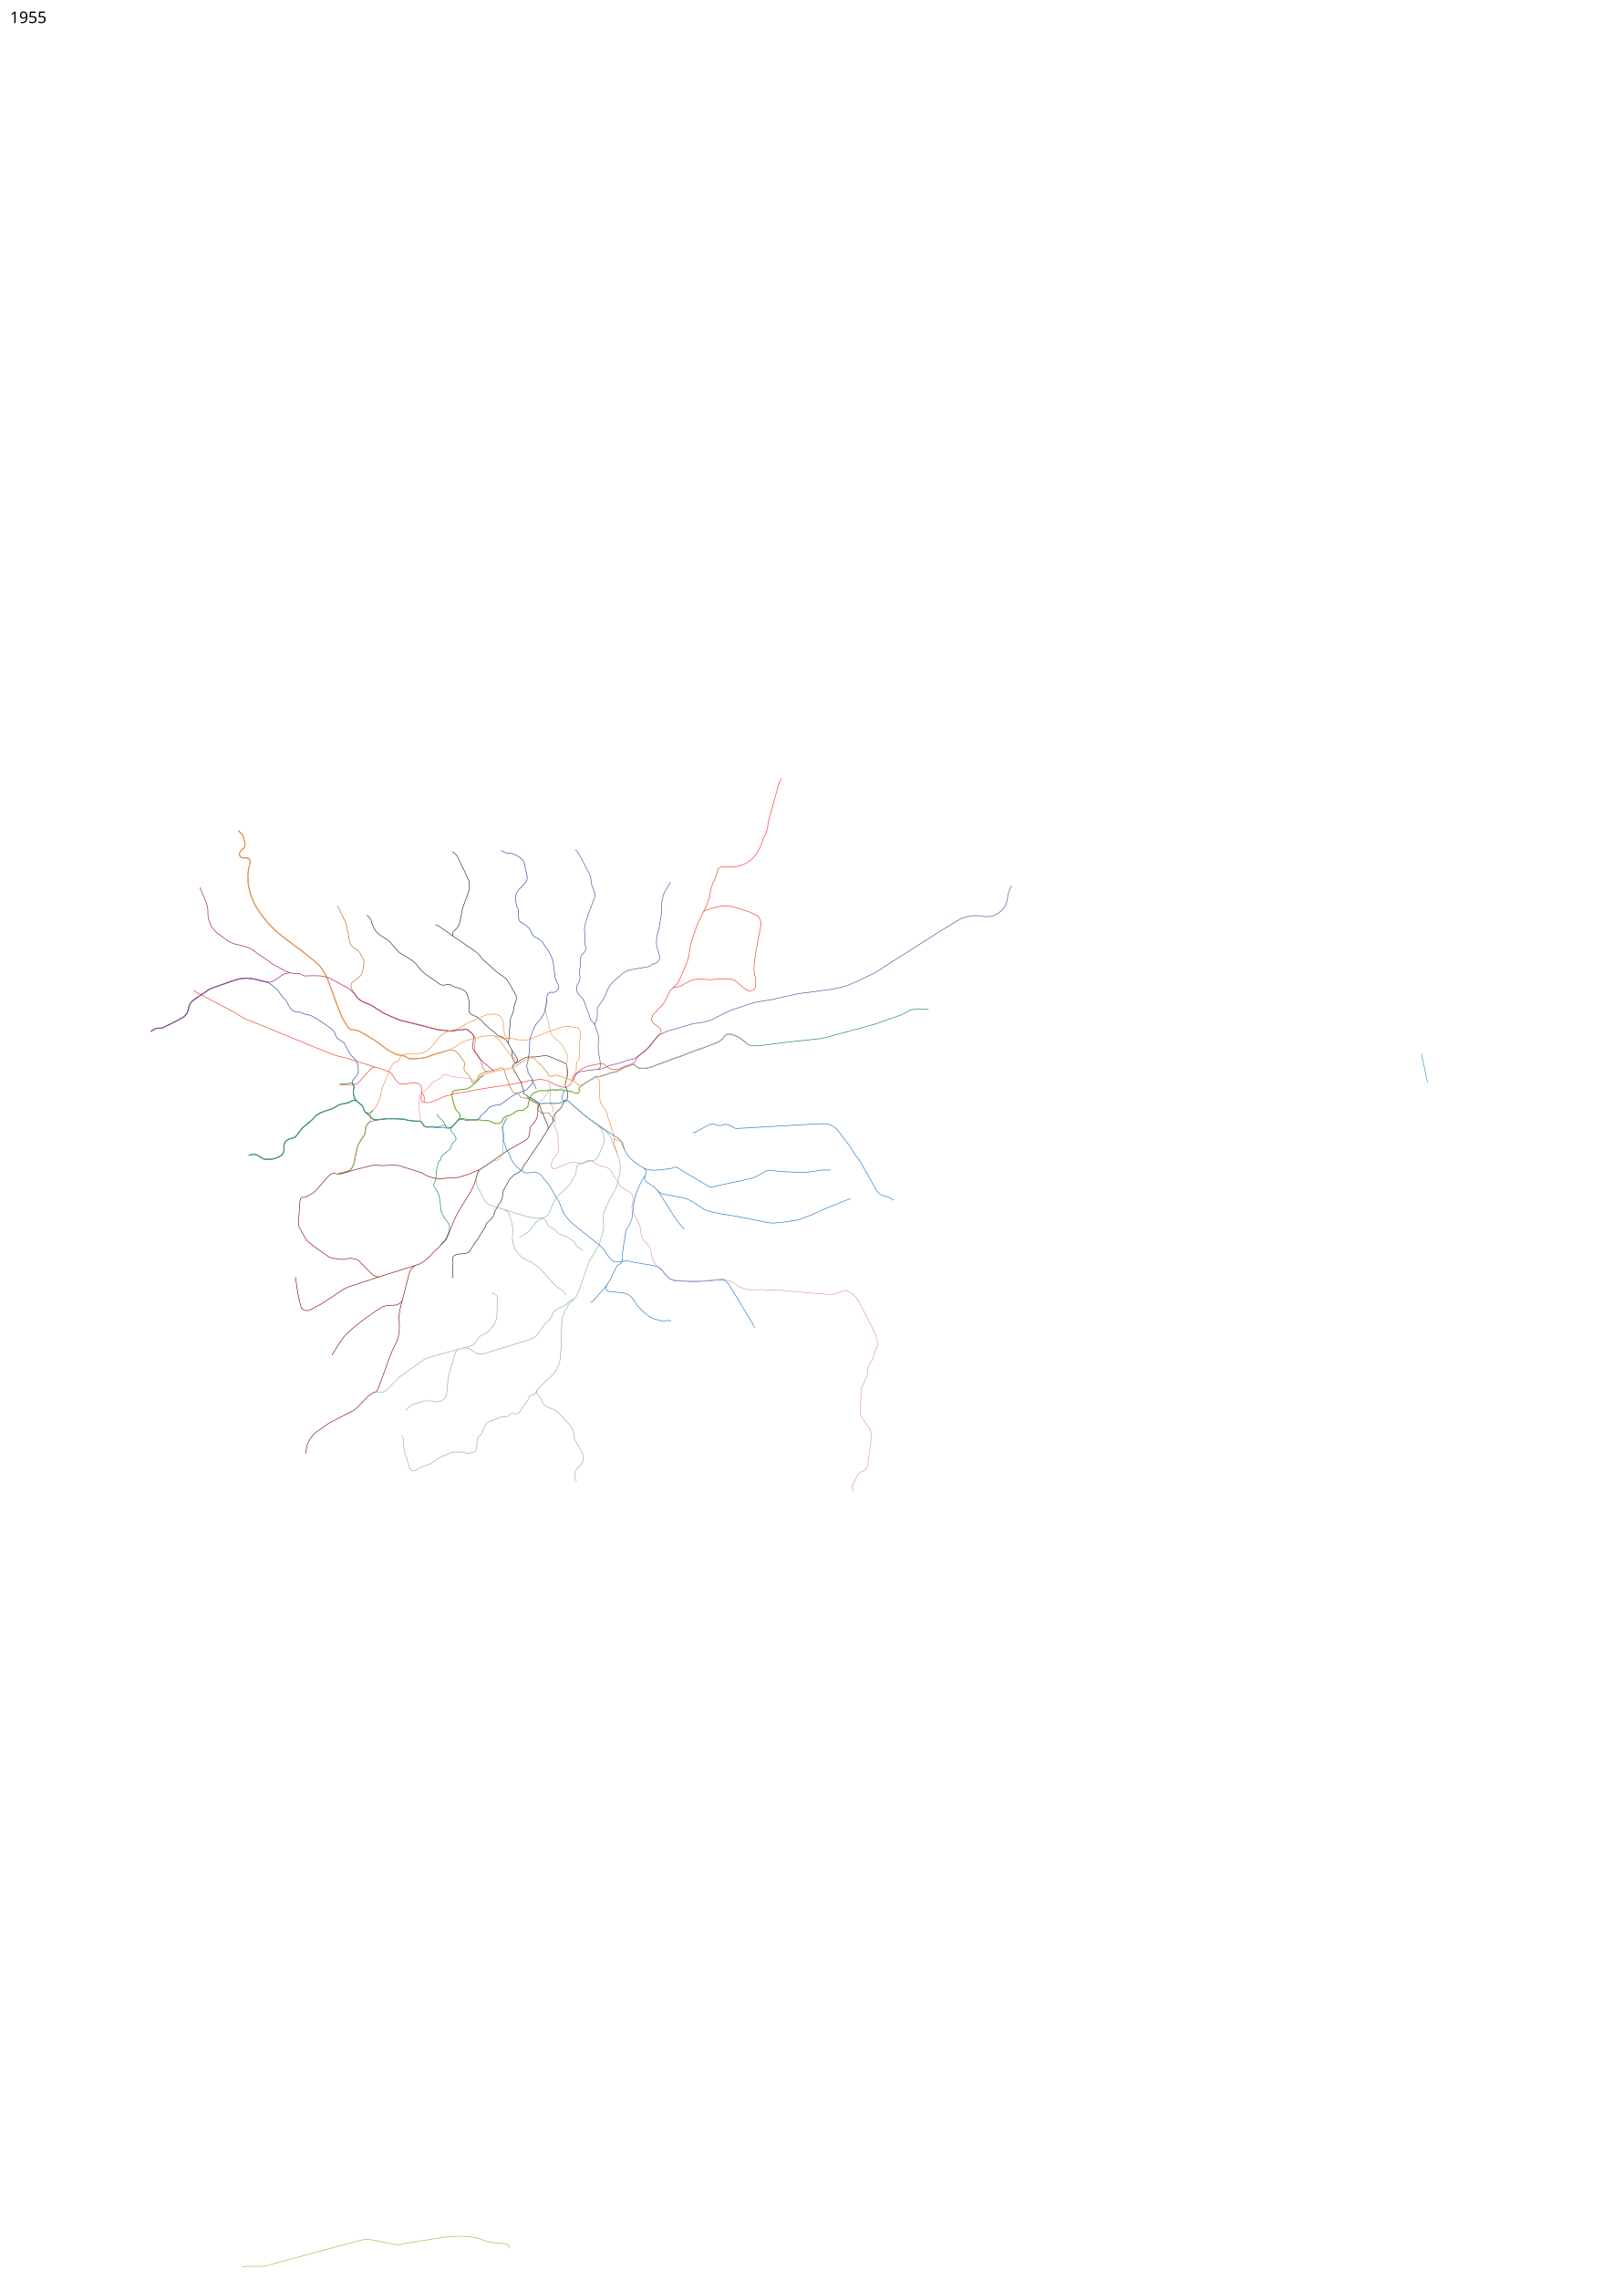
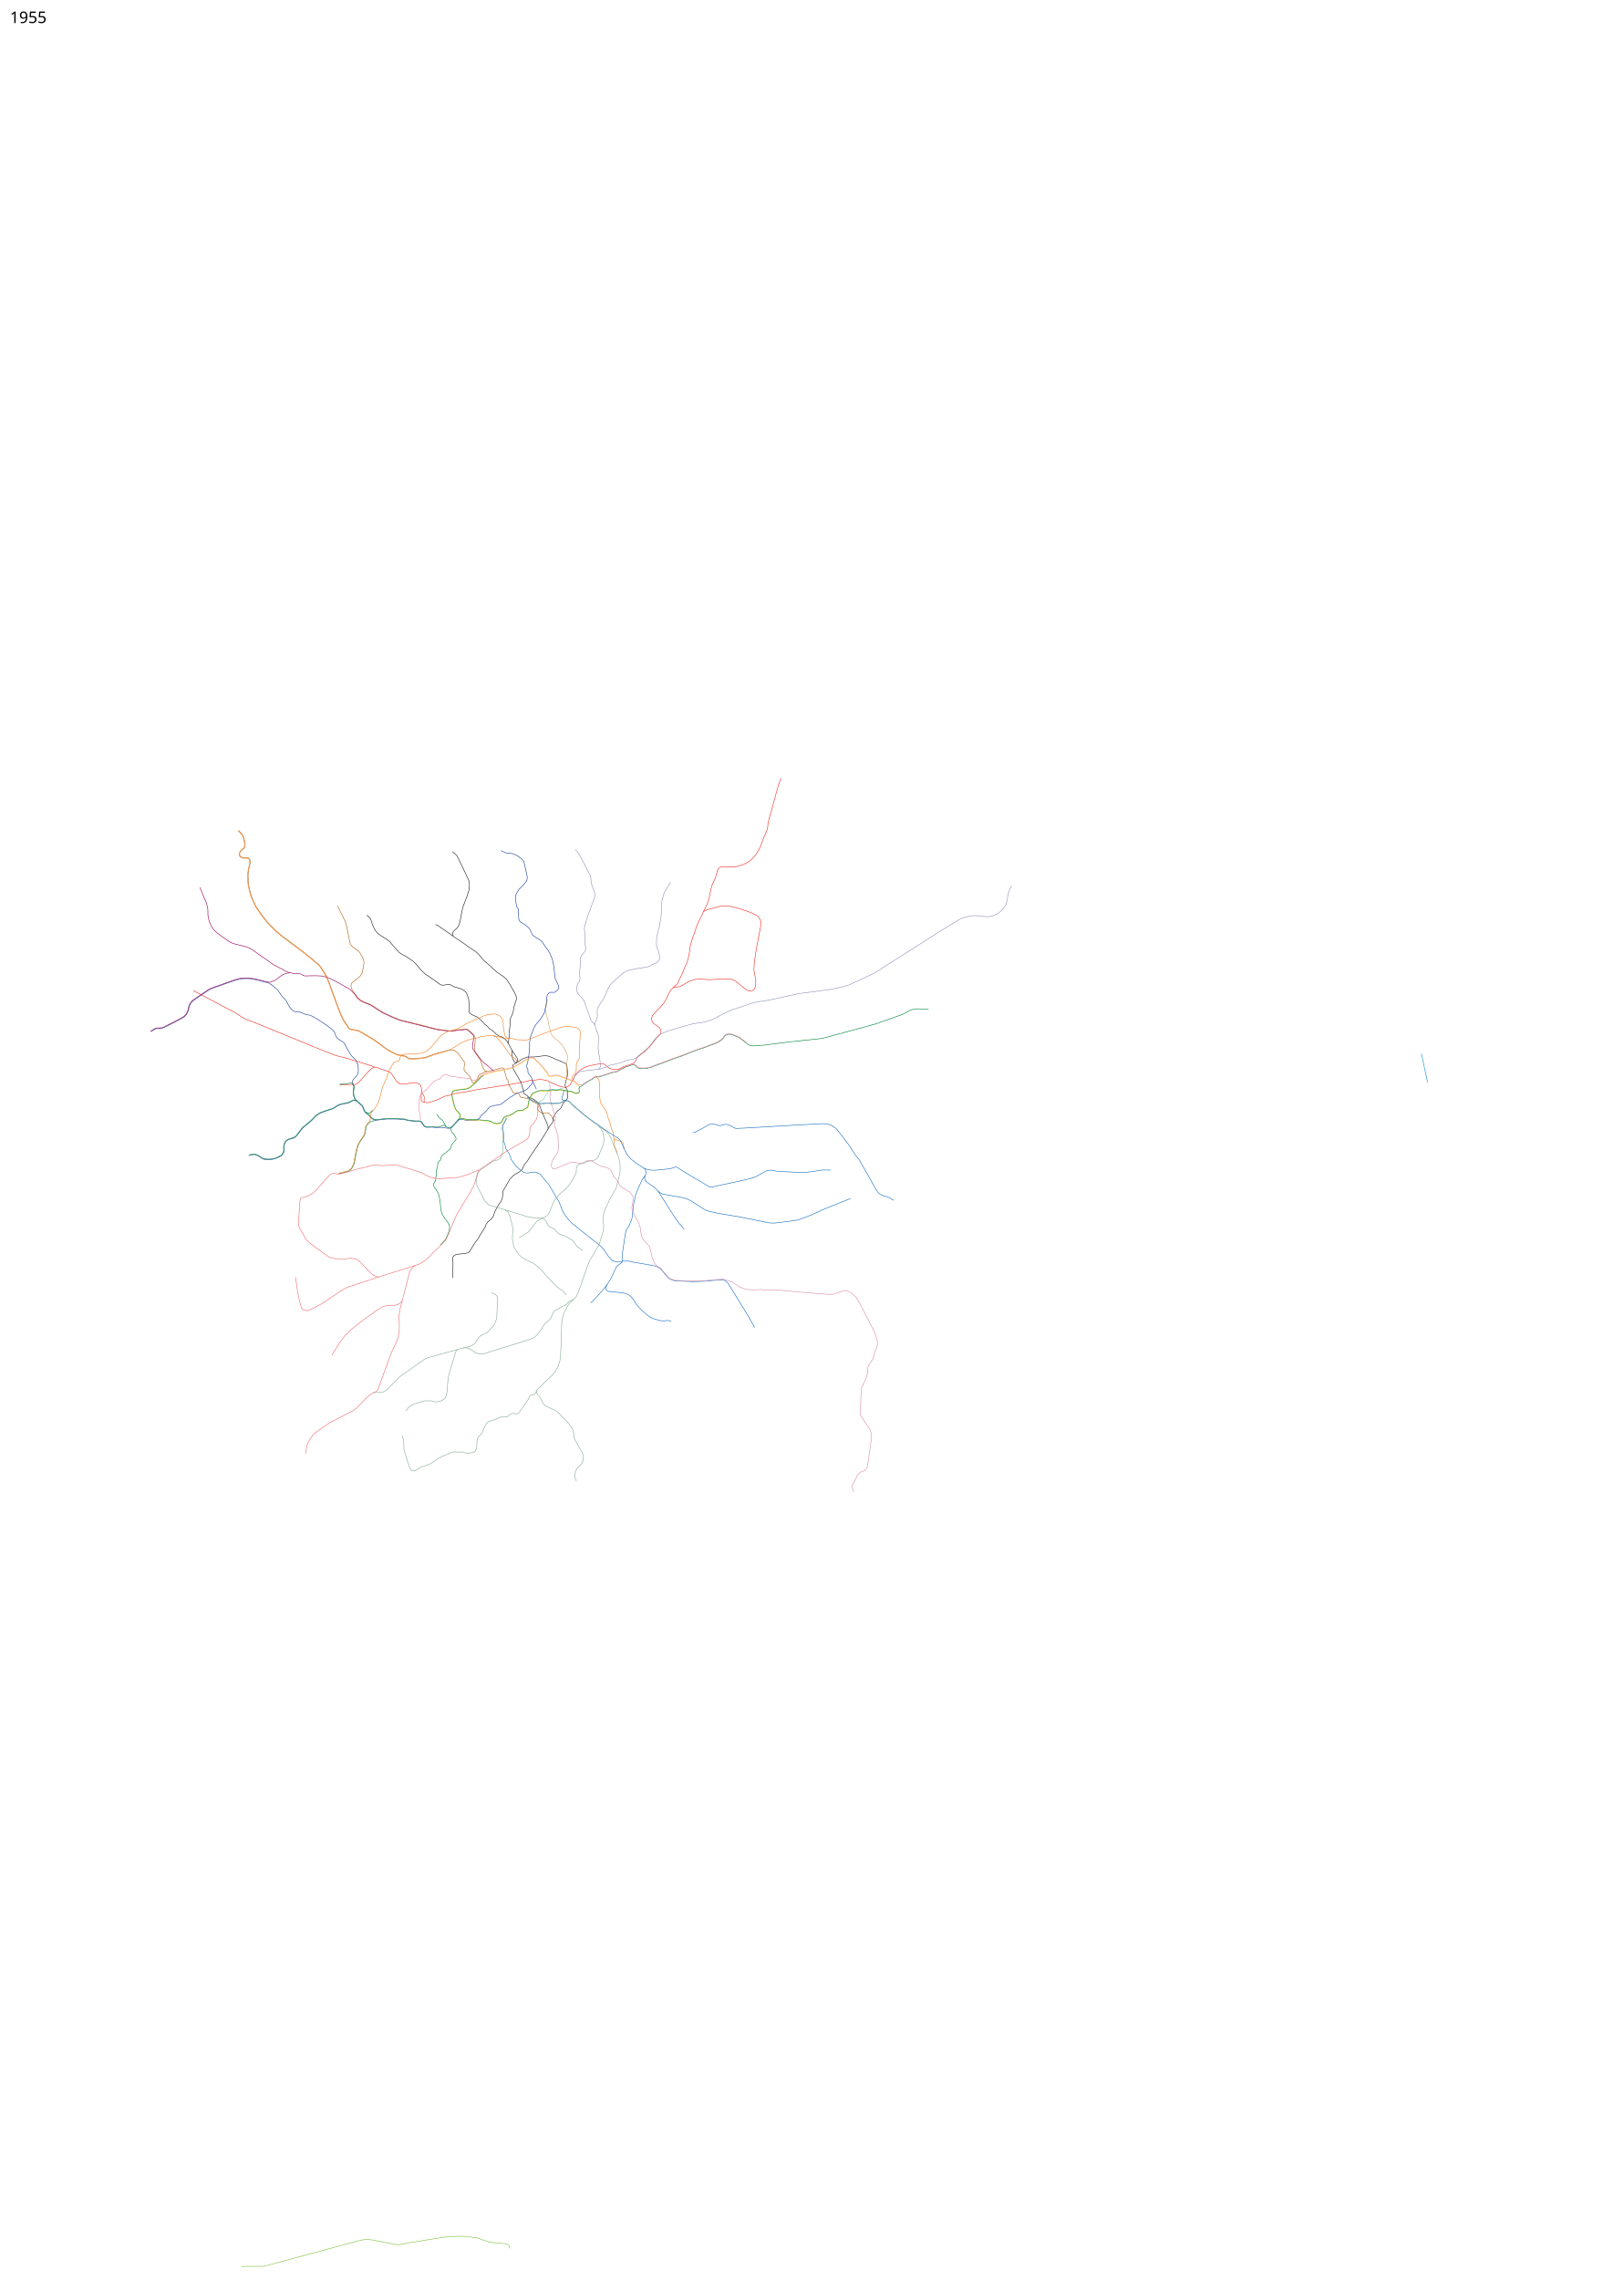
<svg xmlns="http://www.w3.org/2000/svg" viewBox="-1200, -7450, 14600, 20500" height="20500" width="14600">
  <path d="M2589.63 2371.616l3.223 7.634 14.081 14.252 6.447 11.706 2.206 16.796-1.697 17.475.17 14.59 2.715 5.599" fill="none" stroke="#ee2e24" stroke-width="5" stroke-linejoin="round" />
  <path d="M2786 2006l-56 14.5-35 11.5-75 26.5-30 4-68 6-35.5-.5-19-7-13.5-11-15-6.5-39.5-7-28-5.5-59.5-29-39.5-24.5-62-46-40-29-57.5-35.5-55.5-32.5-33-18-23.5-5-49-8.5-14.5-9-13.5-22.5-18-26.5-19.5-31-16.5-34.5-33.5-85-25.5-70-36-98.5-14-39-20-51-25-44.5-33.5-50-13-14.5-47-42.5-59-47-38.5-31.5-189-141-53-45-77-78-55-70-51-75-39-88-18-67-10-49-2-78 5-45 15-63-1.5-15.5-3-14.5-13-13-17.5-2.5-31.5.5-14.5-5.5-9-7.5-6.5-15 2.5-17 10-16 19-17 10.5-9 8-15.5-.5-20-.5-14L986 63l-11.5-15L946 16.5" fill="none" stroke="#b06111" stroke-width="5" stroke-linejoin="round" />
  <path d="M2004.5 2450.5l-15-19.5-9.5-26-4.5-32 4-37 2.5-17-11.5-23.5-4-14.5 3-11.5 10.5-17 31-33.5 10.5-24.5 1-35.5-4.5-38.5-17-37.5-42.5-42.5-23.5-37.5-42-78-37-24.5-23.5-15-13-22.5-10-28.5-21-28-60-43.5-71.5-48-52-29.5-21-8.5-31.5-4.5-52-21.5-34-2.5-19-4-26.5-18-22-31-26-49-34-35-42-60-50.5-43.5-33-21-45.5-11.5-68-17.5-44.5-8-42-2-44.5 2.5-48.5 11.5-138 48-77.5 28-18.5 7.5L609 1498l-54.5 37.5-20 13.5-17 19.5-12.5 21-11 47-14 31-23.5 26L402 1724l-75.5 39-55.5 27-12 4.5-32 3.5h-17.5l-16 5-36.5 23" fill="none" stroke="#1c3f95" stroke-width="5" stroke-linejoin="round" />
  <path d="M1834.5 692.5L1879 783l26.5 55.5 12 38 28 144 7.5 21 18.5 23.5 37.5 26 17.5 13 13 17 31 59 3 29.5-7.5 48-10.5 45-15 22-20.5 19-55 43-7 15.5-2 15 9.5 30 15.5 26.5 15 16 18.5 28.5 23 20 28 17.5 26 10.5 33.5 12.5 13 6.5 31 20 22 14 56.5 35.5 73 34 59.5 24.5 30 10 204 50 108.5 28.5 42 7 92 10.5 62.5-11 30-1 38.5-6.5 18.5 6.5 13 9.5 13.232 12.013 20.268 17.987 13.5 19 7.254 14.757.645 21.44-3.915 42.27-.976 29.753-.328 24.29 4.177 18.101 12.241 16.052 35.574 48.596 11.724 38.19 6.62 23.103 13.156 23.81 10.828 13.604 17.448 5.017" fill="none" stroke="#b06111" stroke-width="5" stroke-linejoin="round" />
  <path d="M3721.343 1531.527L3719 1565.5l-12 54-1.5 19.5 10.5 46.5 10.672 33.195" fill="none" stroke="#d3a05d" stroke-width="5" stroke-linejoin="round" />
  <path d="M3305.426 197.984l41.72 19.799 36.77 4.242 26.87 3.536 37.476 16.263 38.184 26.87 20.506 20.507 9.9 30.405 24.748 114.551-1.414 18.385-2.829 16.264-33.234 41.012-36.062 36.062-14.142 21.213-14.142 26.87-2.829 28.992 2.829 39.598 5.656 36.77 14.143 22.627 3.535 43.84 1.414 45.255 4.95 14.143 9.192 14.142 28.285 15.556 21.213 14.142 32.527 28.991 12.728 25.456 15.093 32.332 23.773 18.921 33.868 19.482 26.31 19.604 14.8 22.091 11.875 17.751 24.407 34.6 18.8 27.894 7.436 19.238 15.97 34.868 10.217 42.987 4.877 35.282 11.557 96.947 12.826 28.699 19.092 41.84.756 20.482-11.241 13.07-11.752 13.305-16.41 9.59-33.89-.542-19.07 9.052-11.281 15.162-5.092 28.679-1.207 25.87-1.634 16.821-13.5 66-4.5 22-16.5 28-23.5 36.5-23 24.5-16 20.5-22 43.5-15.5 43-10.5 28-6 41.5.5 35-3 51.5-10 68.5-5.5 30-7.5 22 1 18.5 10.5 25.5-1.5 8.5 1 13.5 10.5 16 19.5 26 5.5 16.5 7 24.5-4.5 15.5-13 14-27.5 31.5-14.5 11.5-18.5 8.5-32 13-29 8.5-21.5 12-43 25-35 26-46 35.5-22 7-38 4.5-39.5 11.5-20 21-13.5 17.5-38 32.5-16 15.5-2 12.5-18.445 12.074-8.156 14.353-28.899-1.927-31.5 1-43-4-16-4-12.5-4.5-20.5.5-16.5 9.5-53 58-16.5 11.5-19 2.5-66-8.5h-26.5l-19.5 1.5-36.5-4-47.5 2-9-2.5-15.5-8-24-35-7-5.5-18-2.5H2539l-42.5-4-29-3.5-34-9.5-44-2.5-20.5-1.5-89.5-.5-52.5 5.5-44 6-25-6-24.5-18-19.5-23.5-31-23.5-10.5-17-14.5-39-54.5-47.5-13-2.5H1974l-36.5 20.5-74.5 15.5-22 9-46.5 28-70 23-44 16.5-37.5 24-25.5 28.5-33 31-37 29.5-27 23-29 38-29.5 36.5-17 12.5-54.5 17-19 15-10.5 18-6 22 .5 47.5-9.5 22-11.5 15.5-22.5 14-37.5 16-30.5 6.5-38 2-38-4-51.5-32-21-8.5-23.5-1-35 9.5" fill="none" stroke="#1c3f9f" stroke-width="5" stroke-linejoin="round" />
  <path d="M2786 2006l46.5-13.5 21.5-2.5 24.5 1.5 20 11.5 17.5 14 19 24.5 43.5 62 3.5 10.5-7.5 22-2 26 3.489 13.539 48.582 52.648 5.318 11.709 14.989 37.422 8.072 8.865 5.306-.109 4.244-1.574 26-22.5 6-6 3-24 8-13 16.5-12 32.5-15.5 22-6 20.5-3.5 15.5-4 41.5-10.5 36-10 23-6.5 11 2.5 8 10 6 20 19.5 69 8.5 5.5 7.5 26 3.569 16.759L3386 2321.5l27.5 50.5 8.5 6 14 2 14-4.5 12.5 6 8.5 15 8.5 15 6.5 6 32.5 5 41.432 8.502 13.893 11.644 21.35 15.61 37.494 16.181 6.112 10.648-5.411 19.78-.963 15.426 3.046 8.539 10.047 9.17 16 14.5 18.452 6.929 46.29-5.412 7.637 2.672 30.397 37.018 20.81 34.31" fill="none" stroke="#b06111" stroke-width="5" stroke-linejoin="round" />
  <path d="M1854 2303l62.5-1.5 50-.5 27-.5 17.5-6.5 22.5-20.5 52-58.5 25.5-29 30-29.5 27-11.5 16.5 1.5 61.5 22 51 17.5 18 11 18 25 26 39.5 13.5 17 19.5 14.5 25 5 46.5-4.5 45.5-7.5 30.5-.5 23 7.5 19.5 13.5 7.5 24.5 2 25.5-3.5 37.5.5 27-.939 23.576 2.435 5.98 5.295 4.275 47.027 10.527 15.747-1.876 75.404-25.607L2791.5 2411l25.5-10 19.5-1.5 49.5-15.5 22.5-7 33.5-2.5 46-7.5 60.5-11.5 44-9 135-21 52.5-8.5 54.5-7 62.5-11 62-11 53.5-10.5 30.5-7 35.5-9.5 24 2 25.5-4.5 25.5-3 15.5.5 50.5 9.5 46.5 22.5 39 18 18.5 8 59 14.5 7.5-2 19.5-11 17.5-12 13-22.5 13-28 20.5-31.5 16-21 14-16 16.5-14.5 25.5-16 28-12.5 30-10 33.5-6 64-12.5 25.5 1.5 17.5 13 21 17.5 18.5 12.5 28.5 7 45 2 33-16 32.5-15 37-11 32-12 18-12.5 6.5-12.5 2.897-9.563L4524 2065l11.5-12 29-23.5 24-18 26.5-22.5 30.5-31 42-55.5 42.5-46.5 12.502-15.57 1.89-21.066-10.515-25.322-26.102-21.581L4677 1753.5l-15.5-26.5-2.5-19.5 9-27.5 30-33.5 49.5-51 23.5-28 21.5-37.5 15.5-35.5 22.5-41 20.507-19.904 13.578-5.344 51.482-8.477 84.775-48.143 49.381-15.523 53.47-3.265L5178 1359l76.5-4.5 85-3 39.5 3.5 32.554 13.56 84.693 69.663 20.283 14.458 23.512 6.675 19.458-.856 20.5-9 11.5-21 4-26.5 1-41.5-8-41.5-9-46 3-58.5 11.5-87 24.5-135 11-57.5 15-79.5-.5-18-13-29.5-12.5-18-28.5-16-58-27.5-89-28.5-67-18-48.5-6.5-50 4-71 19.5-48.5 12.5-22 10.5-11.5 9.5-11 25.5-14 27.5-28.5 60-10 26-14 44.5-14.5 36-21.5 73-6.5 30-7.5 60-11 47-8.5 25.5-20.5 46-22 54.5-27 56-15.5 32.5-41.493 40.096" fill="none" stroke="#ee2e24" stroke-width="5" stroke-linejoin="round" />
  <path d="M5125.5 747.5l23-45.5 13.5-29 17.5-57 11-60 16-57 20-40 12.5-33 13.5-51 7.5-14.5 20.5-14 20-4.5 30 2.5 54.5 1.5 31-2.5 68-20.5 47.5-23.5L5564 272l30.5-34 25-39.5 19-37 14-39L5669 79l23.5-50L5703-8l4.5-47 15.5-57 11-36.5 38.5-142.5 26-94 16-45.5 12-20.5M2168.5 2143.5l-65-21.5-137.5-42.5-64-19-66.5-15.5-64-22.5L1616 1960l-124-51.5-149-61-154.5-63-54-22.5-83-33-30.5-9-43.5-24-68-44-87-45-49-25.5L649 1515l-80.5-42.5-30-18" fill="none" stroke="#ee2e24" stroke-width="5" stroke-linejoin="round" />
  <path d="M3664 2493l-10-12-6.069-8.207-.604-8.224 3.845-8 25.914-15.5 15.5-10.914 1.759-8.896 5.69-13.38L3711.5 2394l12-15 6.5-13.5 5-15.5 10-6.5 13.293 1.483 18.707-.173 30.828 1.931 27.655-4.069L3873 2328.5" fill="none" stroke="#88cebb" stroke-width="5" stroke-linejoin="round" />
  <path d="M2875 967.5l-43.5-31.5-71-48.5-24-17-20.5-7M2098.5 778.5L2123 800l9 10.5 6 15 3 15 10 26.5 16 36 12.5 18.5L2201 945l29 21 37 23 26 17 15.5 14.5 8.5 11 47 54.5 27.5 29.5 25.5 16.5 24.5 12.5 37.5 23 20 14.5 13.5 8.5 27.5 25.5 23.5 29 19 23.5 20 18.5 21.5 21 32 20.5 68.5 48.5 28.5 21 14 7.5 13 2 15.5.5 15-4.5 16-2.5 11-.5 11.5 3 21 11.5 13.5 7 37 11 19 5 20.276 10.276 22.052 14.483 12.172 13.414 6.224 15.12 7.862 21.155L3015 1535.5l3.4 42.918-1.107 51.376-2.19 11.258 5.138 9.552 6.087 8.93 8.172 8.466 15.334 8.08 40.494 17.593 28.379 22.637 20.724 20.224 18.545 21.585 17.248 13.795 32.086 31.741 31.103 20.082 28.501 28.47 20.138 11.724 32.276 11.897 17.276 12.24 18.551 17.708L3371 1932l34.046 62.875 44.506 67.091 4.603 15.138-.724 8.396-3.259 8-7.517 11-27.672 18.655-5.535 13.465 6.259 23.363 34.793 61.517 14.5 25 12 22.5 9.5 14.5 11.952 43.759 8.439 18.943.55 24.406 2.84 10.85 6.305 5.076 22.655 14.018 17.621 16.155L3567 2420l39.5 18.5 28 24.5 13 18.5 12 23.5 5 19 23.926 57.515 22.73 50.44 14.122 36.76 4 14.755-1.122 17.182" fill="none" stroke="#231f20" stroke-width="5" stroke-linejoin="round" />
  <path d="M2869 207.5l38.5 34 5.5 9.5 15 31 50.5 104.5L3007 448l12 26.5 2 18.5v37.5l-2 18-19 59-37 98-4.5 18-22 112-6 24-10 20.5-14 17.5-15.5 14-15 14.5-5 12-.5 12 4 16.5L2891 979l72.5 48 36.5 27.5 55 36.5 23.5 15.5 26.5 24.5 28 33.5 15.5 19 28.5 25 30.5 25.5 30 29.5 31.5 27.5 28.5 19.5 40 28.5 15 12 23.5 35.5 29.5 50.5 18.585 31.27 14.841 30.719 4.537 17.67L3444 1535l-20.074 61.818-3.767 20.475-5.659 30.807-5.463 16.622-20.4 48.238-2.122 23.744 3.181 11.589-3.463 29.778-3.659 21.992-2.915 21.133 2.9 20.796-6.755 49.608L3371 1932m34.046 62.875L3402.5 2035l7.293 31.759 12.362 26.43 12.57 11.638 9.327 1.242 54.155-34.259 17.362-8.034 28.69-9.62L3566 2054l47.5-1.172 74.535-9.759 20.758-.965 20.948 3.775 43.362 15.949L3796 2073l29 11.5 18.483 7.638 43.88 20.517 7.31 8.207L3899 2139l5 62.5-1 21.5-11.5 38-10 44.5 1 9 18.5 38 5.063 13.526-4.812 21.871 5.37 17.137-6.19 25.19-12.638 12.569-24.552 29.862-20.017 41.845-34.586 29.052-22.12 32.448-9.855 20.274-4.215 16.812-.344 23.69-30.449 41.81L3707 2737l-46.237 73.737-69.67 101.508-33.923 51.707-17.662 28.958-23.023 25.745-22.133 47.897-23.293 20.01-52.548 30.256-35.226 37.338-36.844 65.526-24.004 41.444-1.33 25.107-3 33.07-16.618 41.52-14.111 14.029-33.775 61.282-18.651 51.444-20.637 26.533-26.074 21.63-16.993 21.498-4.776 19.953-51.142 80.675-12.13 24.425-33.726 44.041-45.156 73.752L3011.5 3813l-34.5 8.5-73 6.5-17 10-13 11.5-2 16 2 47.5-3 127.57" fill="none" stroke="#231f20" stroke-width="5" stroke-linejoin="round" />
  <path d="M3147.741 2215.36l-28.284 17.677-17.678 21.92-45.961 42.427-31.82 28.284-37.477 13.435-45.962 4.95-27.577 3.535-28.284 4.95-17.678 11.314-7.071 23.334 1.414 21.214 13.435 53.74 7.778 32.527 12.728 32.527 14.85 17.677 16.97 16.264 6.364 8.485 5.657 19.092 10.606 14.142 22.628 11.314 19.092 3.535 37.477 2.829 26.87-.707 46.669 2.12 36.77 3.536 50.204 4.243 21.92 7.071 33.234 16.264 31.113 3.535 24.041-6.364 15.557-12.02 16.97-35.356 19.092-13.435 28.284-4.95 26.87-13.435 15.557-8.485 12.02-11.314 28.992-14.142 31.113.707 8.485-1.414 19.092-12.728 23.334-14.85 4.95-7.07 6.364-36.77 9.193-32.527 18.384-36.062 16.97-16.97 41.72-16.971 18.385-2.122 39.598-.707 35.355.707 13.435-4.242 19.092-3.486 36.355 3.036 32.527-3.45 36.477 3.9 30.406 8.485 10.728 1.634 18.556-.269 28.674 13.314 10.631 3.364 13.138.277 5.213-2.248 12.104.313 4.9-4.364 6.364-11.314-6.364-48.79-12.02-9.9-32.527-29.698-31.82-12.728-58.69-21.213-62.225-21.92-19.8.706-22.627 4.95-14.849 4.95-9.9-.707-9.899-7.071-8.485-13.435-13.435-24.042-19.092-19.092-10.607-16.97-24.041-24.042-28.285-28.991-24.041-23.335-21.214-12.02-16.263 1.378-41.012 19.127-82.732 50.205-16.263 9.9-57.983 22.627-25.456-.707-42.426 12.728-28.991 2.12-63.64 17.679-65.054 18.384" fill="none" stroke="#ffd204" stroke-width="5" stroke-linejoin="round" />
  <path d="M2581.556 2623.517l-13.642-118.95-.707-37.478 5.657-48.79 13.435-31.82 11.313-12.02 21.92-16.264 19.8-16.264 38.183-45.254 28.285-26.87 22.627-9.193 20.506-8.485 12.021-7.778 22.628-28.284 13.435-4.95 16.263-1.414 28.284 12.728 16.264 5.656 38.89 4.95 37.477 6.364 26.87 2.121 23.335.707 23.334 4.243 19.092.707 21.213 15.556 26.87-2.828 13.435-4.242 13.021-7.279 12.435-16.763 31.82-21.335 70.71-20.384 61.52-15.764 23.127-1.914 44.583-12.764 23.627.829L3422 2140l42.5-24 25-15.5 37.996-23.616L3568 2059l20-.5 21.5 12 46.5 46.5 31 31 10 16.5 18.5 18 21.5 37.5 8 6 8.5.5 35-9 22-1.5 66.5 23 89 33.5 12.5 11" fill="none" stroke="#f386a1" stroke-width="5" stroke-linejoin="round" />
  <path d="M3236.257 2180.136l-10.507-10.886-41-38.75-34.5-25.25-25.215-26.854-36.449-49.63-16.886-22.264-16.702-20.758-5-10.038-1.135-15.593 9.087-67.431 1.635-22.517-2.878-9.091L3049 1849.5l-18.598-15.963L3017 1820l-11.5-8-18.5-6.5-36.5 6.5-28.5.5-62 10.5-97-10-35-5.5-104-26.5-123-31-90-21.5-32.646-11.405L2322 1694.5l-44-21-34-15-107.5-69-12.5-6-61.5-24-28-17.5-23.5-20.5-18.5-29-33.5-35.5-31.5-23.5-45.5-24.5-74.5-41-43.5-22.5-47.5-15-26-5.5-50-2-46 .5-51.5 1.5-15.5-4.5-24-13.5-26.5-3.5-39.5-1-34.5-7.5-37-14-68-37.5-39.5-20-78.5-56.5-55.5-37.5-51.5-38-34-19.5-29-10-103.5-26-29.5-11-31-19-46-32.5-45.5-34L722 910l-24-36.5-18.5-47-9.5-46-.5-44.5-2-25.5L654 664l-26.5-63.5L598 529" fill="none" stroke="#98005d" stroke-width="5" stroke-linejoin="round" />
  <path d="M2974 2609l19.49 4.574 34.01 2.426 43-1 30.5 2.5 38 4 53 4 24.5 8 30 15.5 27.5 3.5 24-7.5 14-8.5 15.5-35.5 20-14.5 28-6 43-21 13.5-12.5 30-14.5 33 .5 7.042-1.791L3539 2507.5l7-7 7-41.5 8-29 17.5-34.5 18.5-19 43.5-18 18.5-3 59.5.5 17.5-1 10.5-3 11.5-2 16.5-.5 32.5 2 30.5-4 35.3 4.553 31.2 7.447" fill="none" stroke="#00853e" stroke-width="5" stroke-linejoin="round" />
  <path d="M4351 2917.5l-13-35.5-11-25.5-3.5-35.5-2.5-32.5-4.5-21.5 2-14-3-21-14-23-8.5-32-3.5-19-21-55.5-9-41-13.5-30.5-30-42.5-15.5-24.5-7-42.5-3.5-46.5v-47.5l1.5-32-3.5-28.5-11-20-23.5-25.5" fill="none" stroke="#f58026" stroke-width="5" stroke-linejoin="round" />
  <path d="M3902.5 2359.5l11.822 1.87 19.946-.468 30.373 13.902 8.854 2.73 10.635.66 7.003-2.478 10.717.553 2.65-2.769 4.915-8.867L4006 2334l9-13 17.5-7 16-14 26.5-18 28-17 25.5-13 13.5-12.5 24-8 20.5 2 31-10 44.5-14.5 37-13.5 15-3 28-4.5 18.5-9.5 12.5-7 21.5-12.5 33.5-15.5 8.5-2.5 54.5-19 16.8 3.861 15.7 14.139 16 13.5 14 3.5 45.5.5 30-4.5 34.5-9 22-10 77-28 82-31.5 96-33.5 70-28 52.5-20 61.5-20.5 88.5-33 23.5-9 26.5-12 31.5-22.5 15.5-20 13-16 21.5-10 17.5-1.5 25 5.5 26.5 11.5 29 11 23.5 17 44.5 35 21.5 15 18 9 27.5 1.5 48-4.5 30-.5 234-30 218.5-23 74.5-8 41.5-9 118.5-32.5 337-91.5 49-18.5 123-43 58-20.5 42-21 31-17.5 27.5-8.5 29.5-4.5 27-.5 84 5.5M2939 2572l-5.5 25.5-19 26.5-50.5 54.5-12.5 9.5-20 3-23-14-11.5-8.5-12-1.5-30 13-19 3-12.5 1-35-5-34.5 1.5-17 .5-10-3.5-11-5-22.5-33.5-10-8-13-3h-34l-27.412-2.92-39.088-4.58-36.5-10.5-42.5-.5-18-3-93-.5-44 4.5-51 7.5-25.5-6.5-21.5-15.5-22-26.5-30-21-8.5-15.5-16-40.5-55.5-48-12-14-9.5-26-5.5-32 8-53.5-12-25-15-5.5-20-.5-17.5 8-68 2" fill="none" stroke="#00853e" stroke-width="5" stroke-linejoin="round" />
  <path d="M2189 2616l-29 11.5-27 8.5-17 9.5-16.5 22.5-9 20-2.5 27-5.5 28-7.5 17.5-40 60-16.5 31.5-8.5 34-14 69-11 56.5-10 23.5-13.5 23.5-20 19.5-19.5 6-51.5 14-25.5 4M2862 2681l-6 18.5 1.5 20 8.5 12.5 12 10.5 18 29 6 17-3 10.5-23 25-15.5 22-4 20-11.5 19.5-66 50.5-10.5 14.5-4 17-3.5 13.5-15.5 12-7.5 12.5-2 24-3.5 20.5-9.5 27.5 2 26.5-3 17-2.5 17-2.5 26.5-10.5 18-6 12.5.5 17 5.5 15 13.5 14 9.5 18 17 32.5 6.5 33 7 50.5 4 51 12 39 24 40 21 27 18 28 4 22.5-2 30.5-9 25-25.5 56-45 47.5" fill="none" stroke="#00853e" stroke-width="5" stroke-linejoin="round" />
  <path d="M154.5 1822l36-23 18-6H230l28-2.5 67.442-32.595L391.5 1724.5l62.5-35 22-24.5 13-29 11-47 13-23 18.5-21 81.5-56 71.5-48 57-21.5 173-61L966 1346l43.5-2.5 45.5 1.5 54 10 89 23.5 33 3 32-13 21.5-11 31-25.5 28-19 25-9.5 21.5-5 17.5-1.5" fill="none" stroke="#98005d" stroke-width="5" stroke-linejoin="round" />
  <path d="M2917.5 2619l20-10 37.007.389" fill="none" stroke="#00853e" stroke-width="5" stroke-linejoin="round" />
  <path d="M4320.5 2783l13 12.5 27 10.5 25 5 12 9 8.5 16 1 19 11 27" fill="none" stroke="#f58026" stroke-width="5" stroke-linejoin="round" />
  <path d="M3587.86 2268.392l36.062 74.954" fill="none" stroke="#1c3f9f" stroke-width="5" stroke-linejoin="round" />
  <path d="M3892.133 2241.695l6.195-20.025.793-20.37-5.035-61.327-.7-31.18 13.493-49.966-2.137-12.638L3895 2021l-8.5-19-11-23-23.5-36-34.5-34-30.5-25.5-24-26-10-21-11.5-48-7.554-31.989L3727 1717.5" fill="none" stroke="#d3a05d" stroke-width="5" stroke-linejoin="round" />
  <path d="M3977 2282.5l22 19.5 22 3.5 14.5-3 10-6 22.5-16 45.5-26.5 12-5.5 11-10.5 8.5-5 22-6.5 18.5 2 75.02-23.45 39.98-14.55 41.5-7 50.5-28.5 32-15 69-23 17.5 5.5 29.96 27.272L4555 2152l44.5.5 28.5-4 34-9 22.5-10 104-39 77.5-29 70.445-24.295L5074 1984l41.5-13 111.5-42 33.5-14.5 32-23.5 28-35 22-11 20-2 27.5 7 56.5 23 28.5 22 38.5 28.5" fill="none" stroke="#f386a1" stroke-width="5" stroke-linejoin="round" />
  <path d="M2006.769 2443.048l-13.435-2.121h-20.506l-36.77 19.798-74.953 16.264-22.627 9.9-46.67 28.284-65.928 21.405-46.501 16.778-37.477 23.335-31.113 33.941-27.577 24.749-33.234 27.577-33.234 28.284-33.234 43.134-21.92 28.284-18.385 13.435-54.447 17.678-21.213 15.556-9.9 19.092-7.071 24.749v46.669l-9.192 19.799-11.314 16.263-19.8 11.314-35.354 15.556-33.942 7.778-33.94.708-37.477-3.536-50.205-31.113-24.041-9.9-24.042-.706-33.941 9.9M2811 2679l-16-31-14.5-24-27.5-21.5-27-35.5" fill="none" stroke="#00853e" stroke-width="5" stroke-linejoin="round" />
  <text style="line-height:125%;-inkscape-font-specification:Sans" y="-7243.039" x="-1110.547" font-size="144px" font-weight="400" letter-spacing="0" word-spacing="0" font-family="Sans">
    <tspan y="-7243.039" x="-1110.547">1955</tspan>
  </text>
  <text style="line-height:125%;-inkscape-font-specification:Sans" y="12947.961" x="-1110.547" font-size="144px" font-weight="400" letter-spacing="0" word-spacing="0" font-family="Sans" />
  <path d="M4357.25 2782l16 15.5 13.25 21.25 27.25 65.25 31.75 55.5 27 30 47 38 39 25.5 30.5 19.5 35 13.5 41 5.5h31l74.5-7.5 56-5.5 34.5-11.5 17.5-4.5 18.5 8 45.5 30 71.5 42.5 100.5 59 61 37 13 5 18-1.5 43.5-10.5 233.5-50 85.5-20.5 34.5-15 83-46.5 21.5-6 22-3 64.5 10.5 40.5 2.5 191.5 9 51.5-5.5 122-18 69.5 1M4601 3121l-28.5 42-22 46.5-18 43-16.5 40.5-18 83.5-8 69.5-6.5 57-5.5 18.5-15.5 37.5-7.5 15.5-23.5 35-6.5 31-10 57.5-11.5 79.5-6 43 1 56-2 13-8.5 16-26.5 17.5-15.5 12-12.5 26.5-25 52.5-17.5 37.5-20.5 30.5-8 14.75-9 14.75-5 12.25-.5 11.75 3.5 10 7.5 8.25 10.5 5.75 12 3.75 111.75 9.75 32.25 6.25 31 14.25 20.5 17.75 25.5 31.75 21.5 36.5 38 42.5 42.5 39 35 28 43 19.5 54 15.5 33.5 2.5 36-4.5 30.5 8M3884.75 2444.5l-13.25-.75-11-3.25-7.5-10.5-.5-10.25 9.25-24.5L3869 2365l4.5-13.75" fill="none" stroke="#176fc1" stroke-width="5" stroke-linejoin="round" />
  <path d="M3984.5 1789l11 4 9 8 9.5 12.5 4 11.5-.5 27-1 25-2.5 31-2.5 43.5 1.5 95.5-3 17.5-6.5 15-15 18.5-5.5 18-1 44 .161 18.667L3974 2196l-24.5 30-9 30.5" fill="none" stroke="#f58026" stroke-width="5" stroke-linejoin="round" />
  <path d="M1844.5 3097.25l24.25-3.5 51.5-14.25 18.5-5.75 18.75-18 13.75-24 9.5-21.5 10.25-55.75 14.5-70.5 9-34.75 17-32.75 39.75-58.5 7-17.75 5.25-27.25 2.25-26.75 10.75-23.25 17.25-22.25 10.345-6.19 4.655-9.31 2-42.5 4.75-21.75 8.5-15 24.5-26.5 17-26 22.5-45.5 11.5-38.5 13-60.5 8.5-26 22.5-53 12.5-29.5 23-63.5 28.5-52.5 14-19.5 17-8 27-10.5 9.5-11.5 3-17.5 7.5-15.5 12.5-9.5 27-4.5 62.5-1 51.5-4 37-4.5 45-20.5 32.5-28.5 58-69 19.5-26.5 37.5-29 36-19.5 37-11 44-11 52.5-26.5 34.5-23.5 65-27.5 85-38.5 37-14 65.5-7 30 7 26.5 17.5 16.5 24 8 29-.5 32 6 32 3.5 29 7 30 17.5 15.5 23.5 3.5 21.5 1 48.5 11.5 69 3 22-2.5 58-22 130.5-50.5 96-33.5 27.5-9 35.5-5 33 1.5 38.392 5.208 23.433 3.807" fill="none" stroke="#f58026" stroke-width="5" stroke-linejoin="round" />
  <path d="M942 19.5l29.5 32 10.5 14 16.5 60 1 15.5v17.5l-6.5 13-8.5 7-18.5 17-13 18.5-4 19 8 19.5 10 7.5 16.5 7h33.5l14 1.5 11 10.5 3.5 13.5V308l-13.5 61.5-6 44 2.5 79 9.5 49 18.5 69.5 39.5 88 51 76 55 70 77 78 52 44 190.5 142.5 41.5 33.5 58 46 45.5 42 13.5 15 32 49 24.5 43.5 20 50 15 40.5 35.5 100 26 68.5 33 85.5 17 35.5 19 29.5 18.5 26.5 14 23.5 15.5 9.5 50 8.5 22.5 5 32 17.5 57 33.5 56 34 41 29.5 61.5 46.5 39.5 24.5 60 29 32.5 6.5 36 6.5 13.5 5.5 15 11.5 19.5 7.5h37l69-6 30.5-4 72.5-26.5 37.5-11.5 52-14 52-19.5 28-12.5 49.5-30 33.5-23.5 54.5-22 29-9 54.5-11.5 33-10.5 81.5-13 35 1.5 28.5 15 30.5 29.5 27 37 35.5 48.5 29 41 15 15 21.5 13 13 10.5 13 20" fill="none" stroke="#f58026" stroke-width="5" stroke-linejoin="round" />
-   <path d="M3651 2482.5l-12.5 25-1.5 40-3.5 32-9.5 33-19 30-33.5 36.5-6.5 21-.5 26.5-3 23.5-10.5 27-14.5 19-34 19-144.5 84-124.5 86-73.5 50.5-54.5 34.5-67.5 27.5-31.5 13-86.5 26.5-70.5 2-58 7-45 4-56.5-10.5-37-12-34-16.5-23.5-15.5L2456 3052l-70-22.5-53.5-4-60.5 3-41 2.5-47-8-30.5 4-171.5 42.5-38.75 13-73.75 20.75-25 3.25-38-6.5-20.5 2.5-16 9-23 21.5-102.5 117-31 27.5-39 23-30.185 14.025L1518.5 3316l-15 9.5-6 20.5-9.5 141.5-4 67.5 7 29.5 58 104M3107 3069.5l-14 31-17.5 65-16.5 48-27.5 52.5-79.5 129.5-40.5 68-23.5 48.5-44 107.5-8.258 22.142L2811 3696.25l-47 49.75-69.5 67-33.5 35.5-40 36.5-44 28-56 19.5-228.5 71-242 79L1933 4121l-46.5 22.5-64.5 43.5-132 86.5-93 49.5-27 11-20.5-1.5-20.5-6-19-17-15-54-17.5-83L1457 4033" fill="none" stroke="maroon" stroke-width="5" stroke-linejoin="round" />
-   <path d="M2206 4030l-28-2.5-28-16-98-100.5-29.5-29.5-25.5-11.5-37.5-6h-24l-39 9.5-29-.5-75.5-10-31.5-9.5-133-94-52.5-42-16-14.5-10.5-16" fill="none" stroke="maroon" stroke-width="5" stroke-linejoin="round" />
-   <path d="M4177 2164.5l14-10 8.5-13.5-3-44.5-5.5-45-8-30-3-38.5-.5-30 1.5-39.5 4-30-4.5-23-26.5-81-11-25.5-11-10.5-17.5-20L4075 1613l-23-65.5-15.5-21.5-28.5-30-15-19.5-6.5-25-1.5-25 9.5-26.5 19-34 2.5-27.5-4-26.5-.5-25 5.5-41.5 1.5-79 9.5-25 17-19.5 18-22.5 4-13.5 1-17-6.5-27.5.5-67-7-78.5 7.5-33.5 27-89L4141 635l10-29.5-2.5-23.5-31-88.5-5-52.5-7-23.5-83-160-18.5-33-29-35.5" fill="none" stroke="#6e3192" stroke-width="5" stroke-linejoin="round" />
-   <path d="M4147.5 1766.5l1.5-18 11-18.5 8.5-20.5 3-24-.5-33.5v-26.5l5-16.5 9.5-16 40-59 18.5-37 16.5-42 25.5-46.5 21-25.5 101-87.5 40-20.5 72.5-14.5 92-15 29-7 20.5-15 24.5-10 17-6.5 14.5-12.5 11.5-17.5 2-25.5-8.5-43.5-17.5-46.5-2.5-34 2.5-53L4731 876l7.5-53.5 12.5-74-.5-28.5-2-41 6-39 18-63 58-94.5" fill="none" stroke="#6e3192" stroke-width="5" stroke-linejoin="round" />
+   <path d="M3651 2482.5l-12.5 25-1.5 40-3.5 32-9.5 33-19 30-33.5 36.5-6.5 21-.5 26.5-3 23.5-10.5 27-14.5 19-34 19-144.5 84-124.5 86-73.5 50.5-54.5 34.5-67.5 27.5-31.5 13-86.5 26.5-70.5 2-58 7-45 4-56.5-10.5-37-12-34-16.5-23.5-15.5L2456 3052l-70-22.5-53.5-4-60.5 3-41 2.5-47-8-30.5 4-171.5 42.5-38.75 13-73.75 20.75-25 3.25-38-6.5-20.5 2.5-16 9-23 21.5-102.5 117-31 27.5-39 23-30.185 14.025L1518.5 3316l-15 9.5-6 20.5-9.5 141.5-4 67.5 7 29.5 58 104M3107 3069.5l-14 31-17.5 65-16.5 48-27.5 52.5-79.5 129.5-40.5 68-23.5 48.5-44 107.5-8.258 22.142L2811 3696.25l-47 49.75-69.5 67-33.5 35.5-40 36.5-44 28-56 19.5-228.5 71-242 79L1933 4121l-46.5 22.5-64.5 43.5-132 86.5-93 49.5-27 11-20.5-1.5-20.5-6-19-17-15-54-17.5-83L1457 4033" fill="none" stroke="#ee6e73" stroke-width="5" stroke-linejoin="round" />
+   <path d="M2206 4030l-28-2.5-28-16-98-100.5-29.5-29.5-25.5-11.5-37.5-6h-24l-39 9.5-29-.5-75.5-10-31.5-9.5-133-94-52.5-42-16-14.5-10.5-16" fill="none" stroke="#ee6e73" stroke-width="5" stroke-linejoin="round" />
+   <path d="M4177 2164.5l14-10 8.5-13.5-3-44.5-5.5-45-8-30-3-38.5-.5-30 1.5-39.5 4-30-4.5-23-26.5-81-11-25.5-11-10.5-17.5-20L4075 1613l-23-65.5-15.5-21.5-28.5-30-15-19.5-6.5-25-1.5-25 9.5-26.5 19-34 2.5-27.5-4-26.5-.5-25 5.5-41.5 1.5-79 9.5-25 17-19.5 18-22.5 4-13.5 1-17-6.5-27.5.5-67-7-78.5 7.5-33.5 27-89L4141 635l10-29.5-2.5-23.5-31-88.5-5-52.5-7-23.5-83-160-18.5-33-29-35.5" fill="none" stroke="#9194b8" stroke-width="5" stroke-linejoin="round" />
+   <path d="M4147.5 1766.5l1.5-18 11-18.5 8.5-20.5 3-24-.5-33.5v-26.5l5-16.5 9.5-16 40-59 18.5-37 16.5-42 25.5-46.5 21-25.5 101-87.5 40-20.5 72.5-14.5 92-15 29-7 20.5-15 24.5-10 17-6.5 14.5-12.5 11.5-17.5 2-25.5-8.5-43.5-17.5-46.5-2.5-34 2.5-53L4731 876l7.5-53.5 12.5-74-.5-28.5-2-41 6-39 18-63 58-94.5" fill="none" stroke="#9194b8" stroke-width="5" stroke-linejoin="round" />
  <path d="M5586 4486.25l-16-30.75-54.25-93L5362 4111.25l-20.625-30-14.75-12.375-24.875-13.188-78.25 5.813-78.5 7.5-63 3-56 1-109.5-4.5-53.5-3.5-41-16.5-21.5-17.5-29-35.5-33-38-23-16-33.5-11-185.75-31.75-33.25-8.5-22.5-2.25-40.75 1.75-38.75 7.75-34-4.5-22.5-10.5-32.5-35-36-54-24.5-30.5-30-25.5-31-24-76.5-60.5-55-44-27.5-22.5-44.5-35.5-21-19.5-35-42.5-25.5-39-15.5-36-11-28-12.5-32.5-14.5-22-37.5-64.5-13.25-22.75-30.25-50.75-33-36-27-35-14-15.5-15-8.5-25-9.5-23-.5-36 6.5-22 2-24-4.5-32-23-25.5-22-24.5-25-31.5-45.5-18.5-52-13.5-19-16.5-29-8-32-8-21-6.3-20.453 1.56-42.604-2.16-32.432-7.6-30.011 3-24.5 34.991-71.652" fill="none" stroke="#176fc1" stroke-width="5" stroke-linejoin="round" />
  <path d="M3743 2280l3 62.75 1.5 34.5-2 33.25-.75 11.75L3753 2458l9.5 34 10 24.5 2.5 23 12.5 26.5 7 22.5-1 29-6 26.5-.5 25.5 22.5 64.5 8.5 26.5 1 53 4 54.5-5.5 39-12.5 25.5-29.5 35-12 29.5-6.5 29.5M4903.25 4063l121.75 5.25 118.5-4 151.75-13 10.285.507L5333 4060l37.5 12.5 22 9 54.5 37.5 39 16 24 7 54.5 6.5 78-4 53.5 6.5 62-3 44.569 1.033 158.5 16.089 293.764 23.239 42.903-2.384 61.97-20.26 27.41-11.917 30.985 1.192 48.266 28.602 32.176 30.39 35.154 58.6L6650.49 4500l19.51 41 11.5 37.5 9.5 36-1 30.5-5.5 22-19 40.5-8 40-9.5 24-38 57-9 32.5-.5 38.5-9 34.5-21 47-15.5 31-9 28-2.5 32-7.5 176 2.5 24 15 27 33.5 50.5 25.5 35 12 21 6 19.5 4.5 21 3 22.5-10 77.5-27 186-5 15.5-7.5 11-12.5 12-13 7-24 8-11.5 9.5-15 16-26 54-18 28.5-6 20.5 3.5 20.5 11 28" fill="none" stroke="#d78eaf" stroke-width="5" stroke-linejoin="round" />
  <path d="M3323 2799l-1 79.5v23.5l-10.5 40-7.5 13-12.5 13.75-13.75 9-15.75 5-24.5 5.25-71 48.25-41.5 28.25-18.25 20-9.25 16.75-15.25 57 2.25 33.75 6 22.5 42.5 80.5 26.5 53 18 19 19.5 15.5 22.5 8 169 52 165.5 51 91 9.5 28-2.75 21.75 10 18.5 22.25 12.25 31 15.5 16.5 25.5 10.5 26.5 18.5 27.5 30.5 20.5 10 38 12.5 28 15 46.5 28.5 13 17 12 21 14.5 18 29 16 9.618 11.4 8.632 6.35" fill="none" stroke="#88ac95" stroke-width="5" stroke-linejoin="round" />
  <path d="M2087 2550l25.5 7.5 15.5-1 12.732-14.182 9.94-9.707" fill="none" stroke="#00853e" stroke-width="5" stroke-linejoin="round" />
-   <path d="M2416 4247.5l-22.5 23.5-22.5 10-17 4-72 2.5-40.5 11-48 29-134.5 96-97 77.5-64.5 62.5-17 24-18 25-22 33.5-40.5 62.5-15.5 28" fill="none" stroke="maroon" stroke-width="5" stroke-linejoin="round" />
+   <path d="M2416 4247.5l-22.5 23.5-22.5 10-17 4-72 2.5-40.5 11-48 29-134.5 96-97 77.5-64.5 62.5-17 24-18 25-22 33.5-40.5 62.5-15.5 28" fill="none" stroke="#ee6e73" stroke-width="5" stroke-linejoin="round" />
  <path d="M4718.5 3260l35 55 113 178.5 32 44 53.5 65.5" fill="none" stroke="#176fc1" stroke-width="5" stroke-linejoin="round" />
-   <path d="M3956.11 2264.157L3970 2219l11-17 28-14.5 65.5-11.5 59-7 57-5 53-17 46-20 65-13.5 57-19.5 34.5-12.5 47.5-8 20.75-6.75 9.25-7.75 10.25-10 30.5-25.25 46.5-37 32.25-32.5 31.75-42.75 21.5-26.25 28.25-29.25 46.5-21.5 33-14 54.5-16 114.5-34 61-16.5 40-5.5 56.5-8 39.5-11.5 44.5-17 110.5-57.5 66.5-28.5 61-19 97-34 55-14 74.5-11 64.5-11.5 166.5-37 65-14.5 207-27.5 73-9.5 47.5-8.5 64.5-13.5 59.5-17.5 86.5-38 146.5-70 44.5-25.5 42-29.5 191.5-120.5 44.5-28.5L7258.5 920 7433 814l30-13.5 49.5-12 43.5-6 45 1 53.5 8h24l28-1.5 24-6 21.5-9 18.5-9.5 22-16.5 20.5-18.5 21.5-27 13-25 9.5-30.5 6-44 7-29.5 12-33 14.5-27" fill="none" stroke="#6e3192" stroke-width="5" stroke-linejoin="round" />
-   <path d="M2533 3927.5l-24 21-21 27-11 35-17.5 70.5-62.5 240.5-4.5 33.5-5.5 20.5 1 34.5 3.5 45.5-.5 45.5-.98 21.982-9.192 50.558-13.081 38.537-39.245 80.61-25.102 61.165-103.591 285.67-5.303 10.961-14.142 12.728-21.214 7.071L2113 5101.5l-43.5 43.5-63 65-26 20.5-60 32-154 78.5-64.5 44.5-60.5 42-29.5 29-23.5 31.5-23.5 45-8 29-9.5 57.662" fill="none" stroke="maroon" stroke-width="5" stroke-linejoin="round" />
+   <path d="M3956.11 2264.157L3970 2219l11-17 28-14.5 65.5-11.5 59-7 57-5 53-17 46-20 65-13.5 57-19.5 34.5-12.5 47.5-8 20.75-6.75 9.25-7.75 10.25-10 30.5-25.25 46.5-37 32.25-32.5 31.75-42.75 21.5-26.25 28.25-29.25 46.5-21.5 33-14 54.5-16 114.5-34 61-16.5 40-5.5 56.5-8 39.5-11.5 44.5-17 110.5-57.5 66.5-28.5 61-19 97-34 55-14 74.5-11 64.5-11.5 166.5-37 65-14.5 207-27.5 73-9.5 47.5-8.5 64.5-13.5 59.5-17.5 86.5-38 146.5-70 44.5-25.5 42-29.5 191.5-120.5 44.5-28.5L7258.5 920 7433 814l30-13.5 49.5-12 43.5-6 45 1 53.5 8h24l28-1.5 24-6 21.5-9 18.5-9.5 22-16.5 20.5-18.5 21.5-27 13-25 9.5-30.5 6-44 7-29.5 12-33 14.5-27" fill="none" stroke="#9194b8" stroke-width="5" stroke-linejoin="round" />
+   <path d="M2533 3927.5l-24 21-21 27-11 35-17.5 70.5-62.5 240.5-4.5 33.5-5.5 20.5 1 34.5 3.5 45.5-.5 45.5-.98 21.982-9.192 50.558-13.081 38.537-39.245 80.61-25.102 61.165-103.591 285.67-5.303 10.961-14.142 12.728-21.214 7.071L2113 5101.5l-43.5 43.5-63 65-26 20.5-60 32-154 78.5-64.5 44.5-60.5 42-29.5 29-23.5 31.5-23.5 45-8 29-9.5 57.662" fill="none" stroke="#ee6e73" stroke-width="5" stroke-linejoin="round" />
  <path d="M4592.5 3054l10.5 12.5 6.5 14.75 1 14.5L4599 3127l-2 23 12.5 23 26 19 42 27.5 32.5 32 18 18 31 16.5 116 20.5 75 14 40.5 15 30.5 16 119 76.5 34.5 13 84.5 18.5 161.5 26.5 106.5 20.5 183 38 42.5 3 50.5-4 174-24.5 120-45.5 122.5-56L6370 3357l78.5-30.5" fill="none" stroke="#176fc1" stroke-width="5" stroke-linejoin="round" />
  <path d="M3980.304 4210.793l-39.244 38.891-23.31 19.816-43 79-12.25 34-8 26-2 19.5-2.75 72.5-3.25 141-5.5 90.75-5 47.5-14.5 50.25-23 44-35.5 44.5-36.25 32.5-89.5 86.5-10.75 16.5-.25 15.25 3 13.75 23.75 24.5 8.25 12.75 16.5 38.25 11.5 16.5 14 12.75 19.25 12 57.75 24.5 23.75 13.25 19.25 16 33.25 34.75 62.25 66.75 23 31.75L3950 5405l6.75 24.25L3960 5442l2.75 29.25 4.75 18.75 32.5 58.5 34.25 59 7.25 18.25 3.25 15.75 1.75 17-3.5 24-9.75 22.25-11 16-24.25 21.75-11.25 15.25-10.25 18.5-6.75 29.5.75 25.5 4 15 9 22" fill="none" stroke="#88ac95" stroke-width="5" stroke-linejoin="round" />
  <path d="M3627.761 5052.38l-17.696 28.651-10.534 8.427-23.174 3.37-13.061 9.27-9.691 24.017-8.427 14.326-77.527 110.813-10.534 7.584-15.168 4.213L3419 5258.5h-16l-14 7.5-22.5 19-16 5.5-37-1.5-25.5 7.5-35.5 16.5-59 19-17 14-28 52.5-12.5 35.5-39 44.5-7.5 25-1 35.5-3.5 39-12 19.5-10.5 8-15.5 5-48 7-11-3.5-31.5-9-89 .5-17.5 8-29.5 14.5-43.5 16-43 22.5-21.5 15.5-22.5 17.5-25 15-81 27.5-49.5 31-11.5 2.5-14.5-1.5-11-6-10.5-14.5-13.5-37-39-125.5-1.5-15.5-3.5-70-3-17.5-11-29.5" fill="none" stroke="#88ac95" stroke-width="5" stroke-linejoin="round" />
  <path d="M3148 2220.5l-26 17-14.5 18-33 31-45.5 41-21.382 9.802L2989.5 2343l-46.5 4.5-57.5 9.5-14 8.5-7 20.5 2 24.5 20 82 12 29.5 8.5 12.5 24.5 24.5 5 8 2.453 6.36" fill="none" stroke="#00853e" stroke-width="5" stroke-linejoin="round" />
  <path d="M3237.842 1862.845l39.598 8.485 25.102 6.718 16.617 9.546 19.092 2.828 38.184-4.95" fill="none" stroke="#f58026" stroke-width="5" stroke-linejoin="round" />
  <path d="M972.866 12931.065l37.476-3.889h156.27l24.75-5.304L2041 12693l38-6.5 32.5-1 42.5 5.5 193 38 27 3.5 31.5-2.5 83-16.5 307.5-49 119-8 78.5 1.5 102.5 14.5 88.5 32 46 9 43.75 4.25 73.5 6.75 18 8.25 11.75 10.875 4.75 13.625.5 9" fill="none" stroke="#80c242" stroke-width="5" stroke-linejoin="round" />
  <path d="M11637.679 2282.207l-54.969-258.218" fill="none" stroke="#118ec6" stroke-width="5" stroke-linejoin="round" />
  <path d="M5029.822 2735.78l21.678-5.28 92.5-50 28-17.5 22.5-6h23.5l36 10 16 4.5 16.5-3 32-9 16-.5 39 14 26 15 16 8 22.5-.5 100-5 373.5-22L6195 2653l44 2.5 34.5 12 25 14.5 26 20 33.5 43.5 82 107 49.5 80 37.5 45.5 32 57 53 92 67.5 122 19.5 26 15.5 12 25.5 13.5 43.5 11.5 23 10.5 15.5 11.5 15 8M4111.75 4264l13.5-10.5 89.5-97.75L4235 4132l24.5-31" fill="none" stroke="#176fc1" stroke-width="5" stroke-linejoin="round" />
  <path d="M2449.439 5236.183l22-29.403 14.724-12.941 24.608-14.817 100.435-32.979 10.5-.475 52.243-.838 32.843 8.216 15.929 1.232 24.806-2.594 20.15-6.094 19.941-12.543 13.463-12.156 13.484-27.037 5.398-28.358 8.496-111.433 4.368-28.784 10.707-39.037 52.736-176.116 5.97-13.131 11.794-13.564" fill="none" stroke="#88ac95" stroke-width="5" stroke-linejoin="round" />
  <path d="M3895.452 4276.907l-32.527 17.678-71.772 37.83-17.677 20.153-10.271 25.913-9.4 21.86-17.452 21.523-19.446 15.91-13.788 9.546-13.435 20.506-20.86 31.466L3631.5 4551l-14.5 13.5-19.5 14-21 11-30.5 9.5-400 124-18.5 1-22-1-17.5-6-13.5-5.5-29-21-32.5-18.5-30.5-4-34.5 5-40.5 13-257 70-12 5-25 12.5-220 156-16 16.5-97.5 98.5-24.5 17-20.5 7.5-30.5 2.5-18.5-2.5-11.5 1-13.5 5M3895.452 4276.907L3912 4256l14.5-7.25 30.817-14.802M3339.5 3426l30 25 14 30 19 65 8.5 45v42.5l-4 46 4.5 40.5 15.5 52 27 42.5 34 37 46 27.5 53.5 24.5 31.5 21.5 35.5 29.5 58.5 66 55 59.5 29.164 30.384 24.749 20.153 28.991 18.385 23.688 20.86 16.264 23.334" fill="none" stroke="#88ac95" stroke-width="5" stroke-linejoin="round" />
  <path d="M3714.635 3485.45L3671 3507.5l-40 20-22 26-40.5 54-18.5 20.5-55 33.5-25.5 16M4179.328 2671.024l59.535 41.597 24.89 21.918 9.997 11.961 22.75 40 24.503 67.843 13.545 31.835 13.06 35.683 17.84 41.854 10.022 43.98 1.328 37.119-.228 40.172-14.14 64.917-18.434 71.846-22.814 46.553-30.595 50.747-45.765 96.284-15.008 38.551-7.435 48.32 7.015 73.092-4.085 37.723L4214.25 3652l-23.582 79.396-31.112 58.337-51.973 86.62-6.717 10.96-38.891 104.299-29.345 89.095-12.989 35.584-14.233 38.994-25.103 55.508M3220.17 4173.018L3251 4187l17.5 16 7 20.5-8.5 170.5-5.5 23.5-9 25-13 25.5-29.5 33-28 29.5-19.5 12-41 17.5-24 26-19.5 33-22 21.5-24.5 12.5-29.5 9-14.5 1-21.5 7M3353 2600l-35.5 73.5-3 25.5 8 31 1.797 30.895L3323 2799" fill="none" stroke="#88ac95" stroke-width="5" stroke-linejoin="round" />
  <path d="M3540.5 2411.75l29.5 23.75 31 13.5 50 20.25 14.25 3.5 29.25-3.75 21-3 53.5 4.5 51-2.5 15-1.5 28-13 22-9 15 .5 21 9 22.5 24.5 36 31 90.5 77 68 49.5 91.5 64.5 94 62 38 22.5" fill="none" stroke="#176fc1" stroke-width="5" stroke-linejoin="round" />
  <path d="M3714.635 3485.45l17.115-20.95 11.5-20 11.25-27.5 22.5-57.5 20-30.5 27.5-35 63.5-55 34.5-39.5 28.5-45 31.5-62.5-.5-12.5 1.5-29.5 9-22.5 18-11.5 21-4.25 21.5-4.75 22.75-11.25 19.25-5.5 31.25-3.75 15.75-3.5 24.5-17 15-20 17.5-42 27-66.5 6-35.5-2.5-29.5-4.5-29-6.5-17.5-14.5-27-24.673-27.976-41.204-28.825-76.08-56.052L3939.75 2482l-14.75-17.25-6.336-6.773-19.107-8.275-12.804-.361-19.567 7.46-30.712 14.252-67.443 4.217-51.724-4.416-52.184 6.94-15.87-3.873-81.474-33.926-30.43-24.385" fill="none" stroke="#88ac95" stroke-width="5" stroke-linejoin="round" />
  <path d="M3757 3026.5l5.437 21.464 9.564 10.036 7.158 1.319 6.95-.214 7.878-1.64 15.087-5.915 63.33-26.177 41.596-18.872 24-7h30.5l34 8.5h20.5l28.566-5.698L4076.5 2988l20.5-5.5 17 3 13 6 42 26.5 33.5 16.5 37.5 8.5 30 10.5 27.5 24 9.5 24 12 26 29 32 13 19.5 11 26.5 17.5 19 38.5 23.5 35 20 19.5 22 10 23.5 1 26.5-4 27-7 34-1.5 10.5 6 20.5 15 37 41.5 74.5 14 44 4 28 5.5 45 18 36 54 59.5 9 23.5 14.5 67.5 22 58 23 29 16.5 8 19 13 33 38.5 27 33.5 21.5 18.5 41 15 40.5 3" fill="none" stroke="#d78eaf" stroke-width="5" stroke-linejoin="round" />
</svg>
